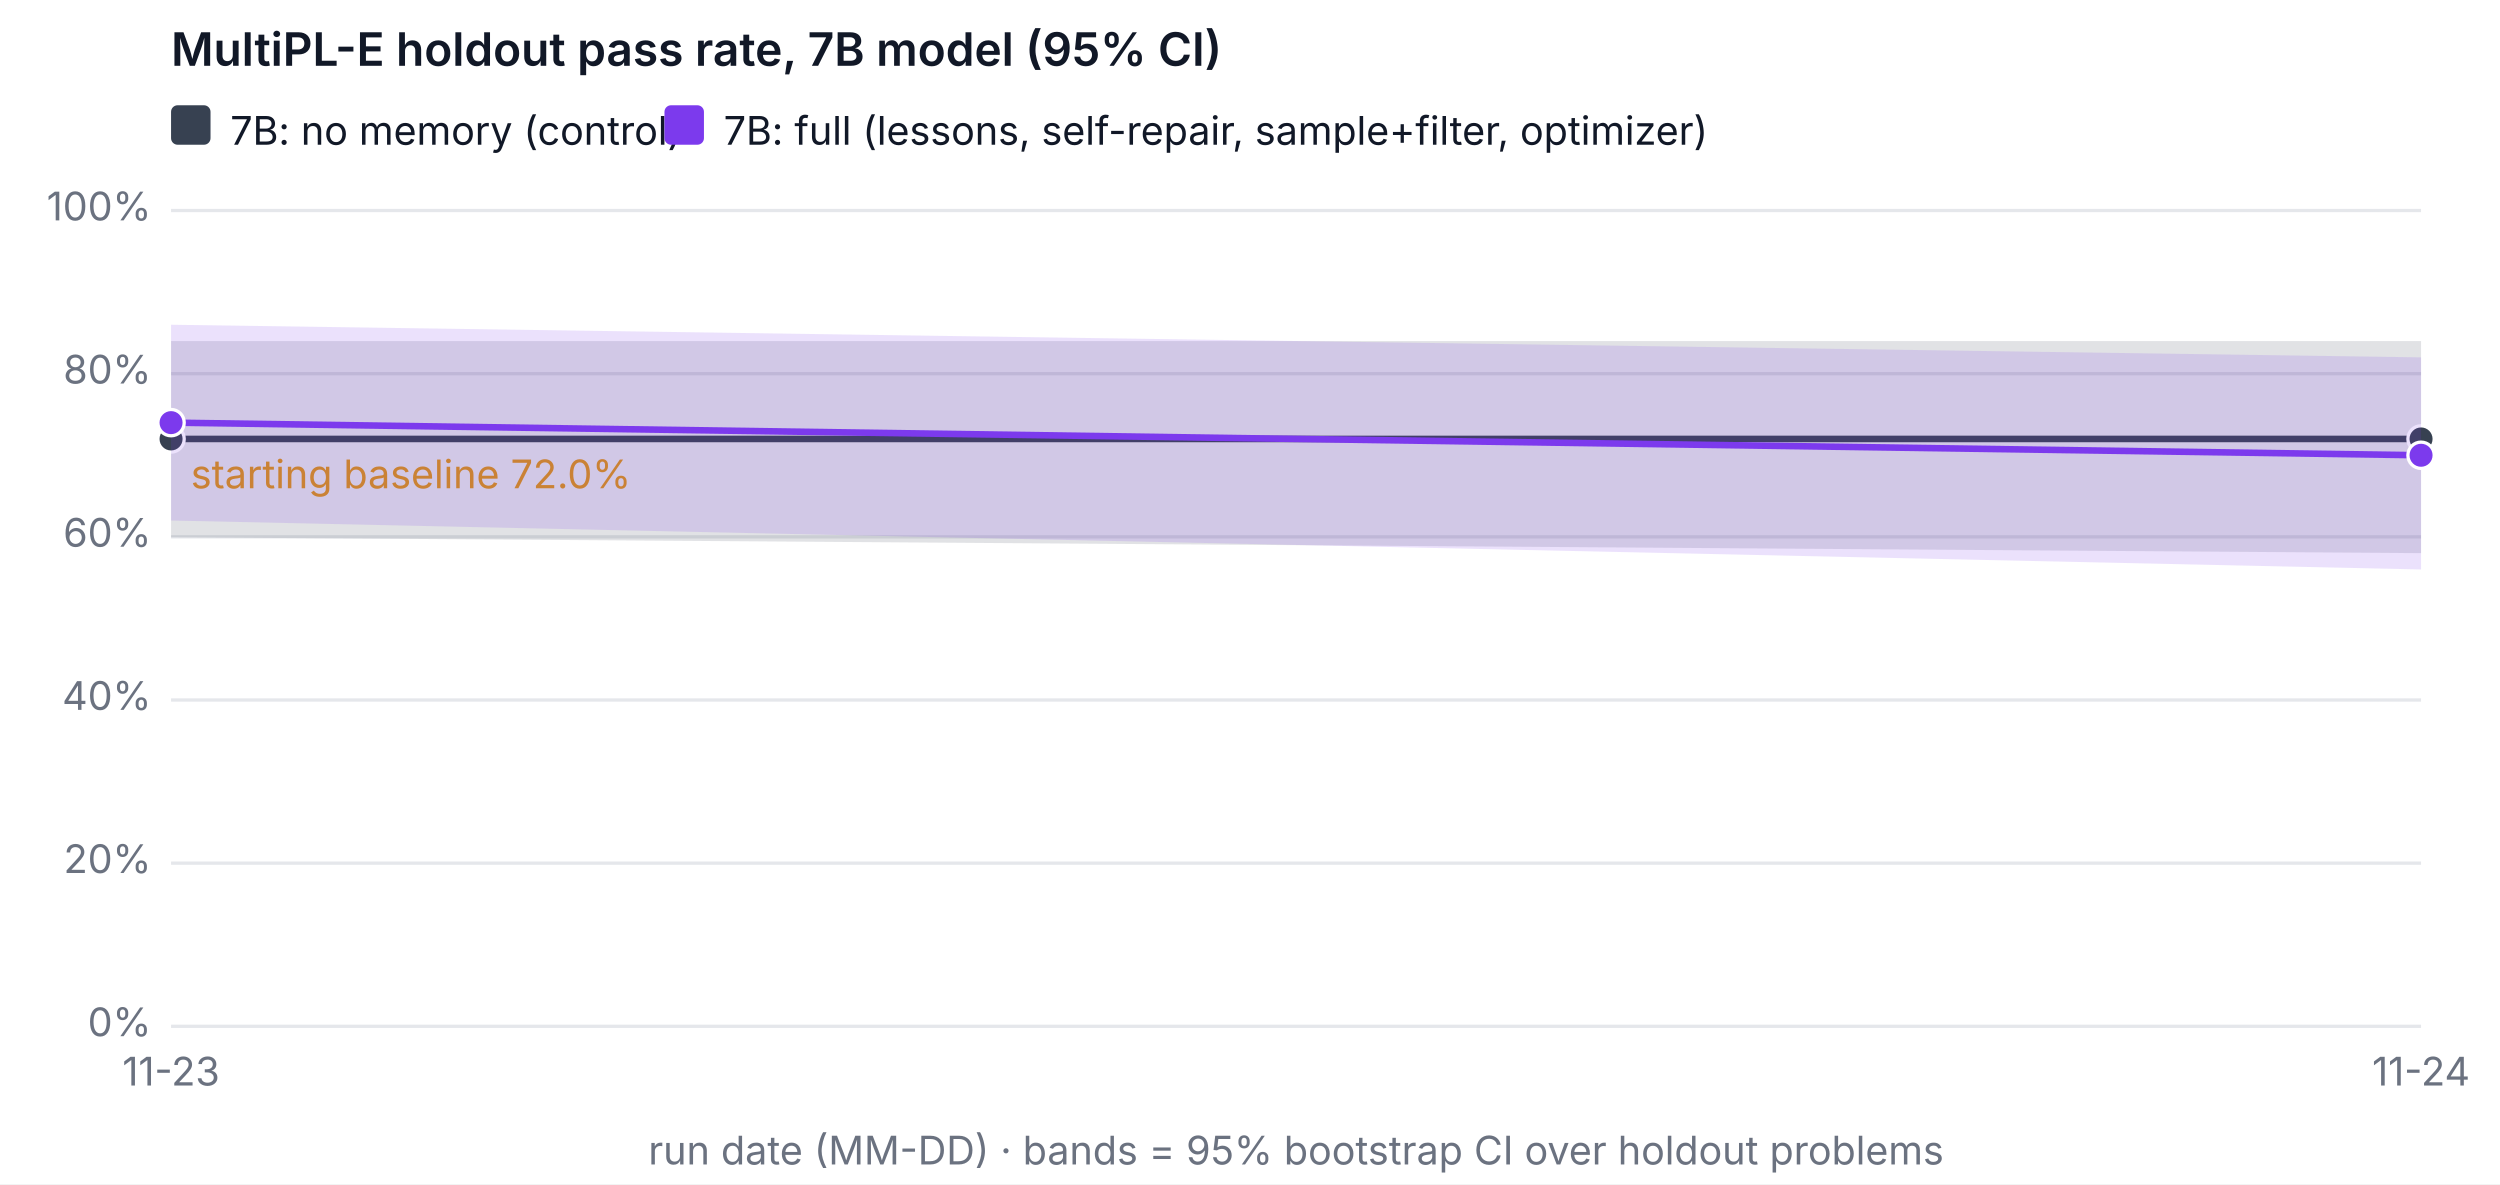
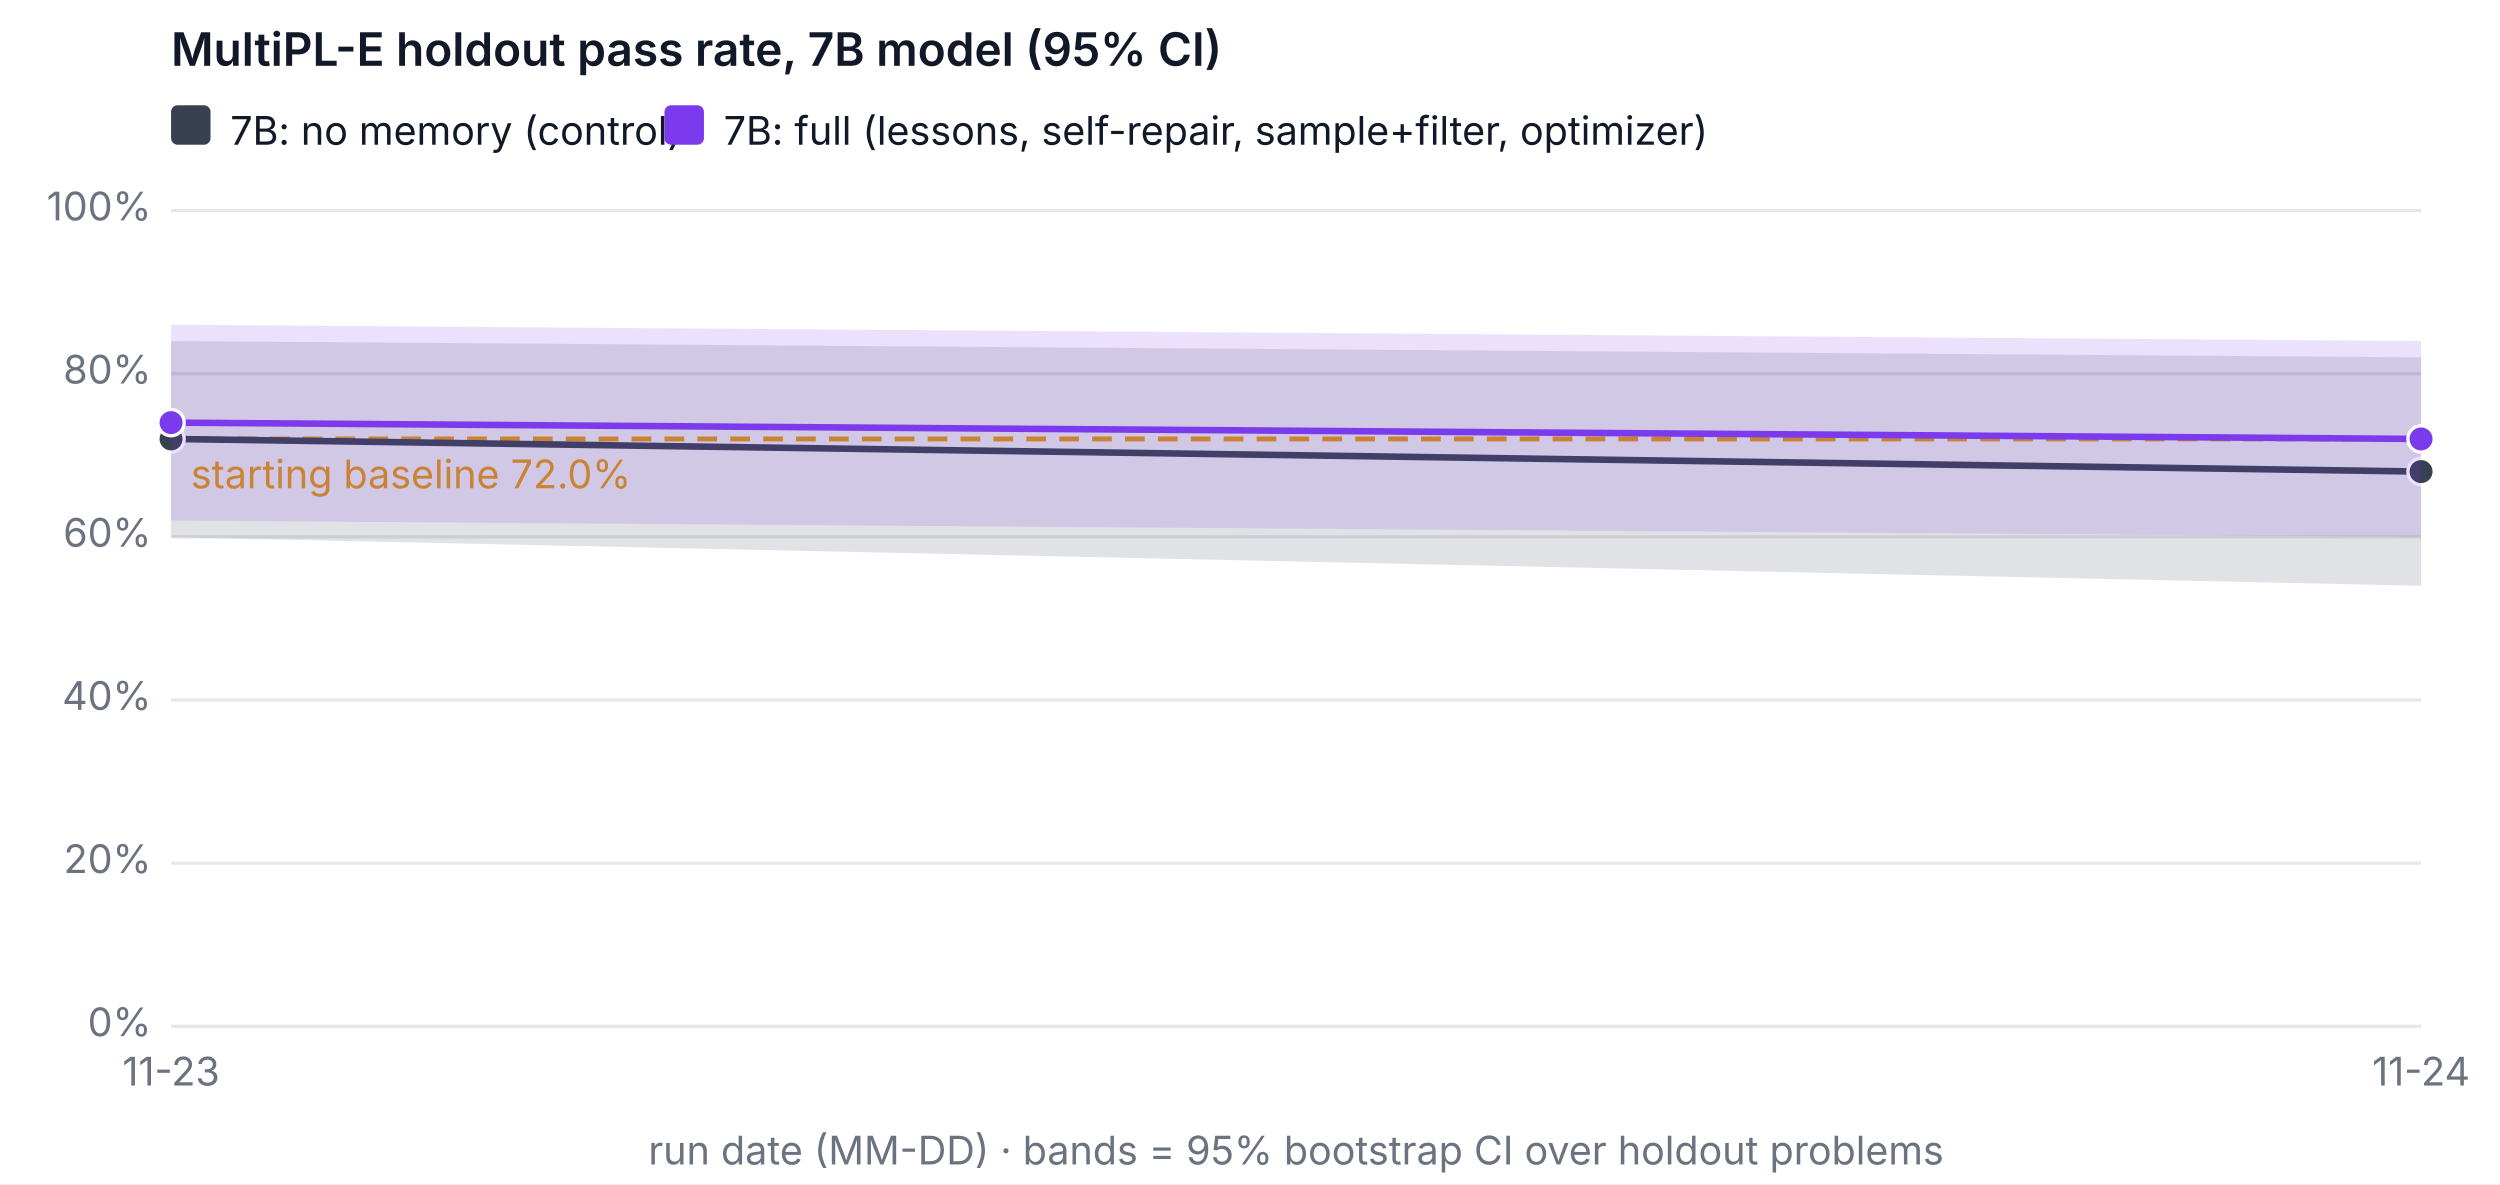
<svg xmlns="http://www.w3.org/2000/svg" width="760" height="360" viewBox="0 0 760 360" font-family="system-ui, -apple-system, Segoe UI, sans-serif" font-size="12" role="img" aria-label="MultiPL-E holdout pass rate, 7B model (95% CI)">
  <rect width="760" height="360" fill="#ffffff" />
  <text x="52" y="20" fill="#111827" font-size="14" font-weight="600">MultiPL-E holdout pass rate, 7B model (95% CI)</text>
  <line x1="52" x2="736" y1="312" y2="312" stroke="#e5e7eb" />
  <text x="46" y="315" text-anchor="end" fill="#6b7280">0%</text>
  <line x1="52" x2="736" y1="262.4" y2="262.4" stroke="#e5e7eb" />
  <text x="46" y="265.4" text-anchor="end" fill="#6b7280">20%</text>
  <line x1="52" x2="736" y1="212.8" y2="212.8" stroke="#e5e7eb" />
  <text x="46" y="215.8" text-anchor="end" fill="#6b7280">40%</text>
  <line x1="52" x2="736" y1="163.2" y2="163.2" stroke="#e5e7eb" />
  <text x="46" y="166.2" text-anchor="end" fill="#6b7280">60%</text>
  <line x1="52" x2="736" y1="113.6" y2="113.6" stroke="#e5e7eb" />
  <text x="46" y="116.6" text-anchor="end" fill="#6b7280">80%</text>
  <line x1="52" x2="736" y1="64" y2="64" stroke="#e5e7eb" />
  <text x="46" y="67" text-anchor="end" fill="#6b7280">100%</text>
  <text x="52" y="330" text-anchor="middle" fill="#6b7280">11-23</text>
  <text x="736" y="330" text-anchor="middle" fill="#6b7280">11-24</text>
  <text x="394" y="354" text-anchor="middle" fill="#6b7280">run date (MM-DD) · bands = 95% bootstrap CI over holdout problems</text>
  <line x1="52" x2="736" y1="133.44" y2="133.44" stroke="#f59e0b" stroke-dasharray="6 4" stroke-width="1.5" />
  <text x="58" y="148.44" fill="#f59e0b">starting baseline 72.0%</text>
-   <polygon class="band" data-variant="baseline-7b" points="52,103.68 736,103.68 736,168.16 52,163.324" fill="#374151" fill-opacity="0.15" stroke="none" />
-   <polyline data-variant="baseline-7b" fill="none" stroke="#374151" stroke-width="2" points="52,133.44 736,133.44" />
+   <polygon class="band" data-variant="baseline-7b" points="52,103.68 736,108.64 736,178.08 52,163.324" fill="#374151" fill-opacity="0.15" stroke="none" />
+   <polyline data-variant="baseline-7b" fill="none" stroke="#374151" stroke-width="2" points="52,133.44 736,143.36" />
  <circle cx="52" cy="133.44" r="4" fill="#374151" stroke="#ffffff" />
-   <circle cx="736" cy="133.44" r="4" fill="#374151" stroke="#ffffff" />
-   <polygon class="band" data-variant="full-7b" points="52,98.72 736,108.64 736,173.12 52,158.24" fill="#7c3aed" fill-opacity="0.15" stroke="none" />
-   <polyline data-variant="full-7b" fill="none" stroke="#7c3aed" stroke-width="2" points="52,128.48 736,138.4" />
+   <circle cx="736" cy="143.36" r="4" fill="#374151" stroke="#ffffff" />
+   <polygon class="band" data-variant="full-7b" points="52,98.72 736,103.68 736,163.2 52,158.24" fill="#7c3aed" fill-opacity="0.15" stroke="none" />
+   <polyline data-variant="full-7b" fill="none" stroke="#7c3aed" stroke-width="2" points="52,128.48 736,133.44" />
  <circle cx="52" cy="128.48" r="4" fill="#7c3aed" stroke="#ffffff" />
-   <circle cx="736" cy="138.4" r="4" fill="#7c3aed" stroke="#ffffff" />
+   <circle cx="736" cy="133.44" r="4" fill="#7c3aed" stroke="#ffffff" />
  <rect x="52" y="32" width="12" height="12" rx="2" fill="#374151" />
  <text x="70" y="44" fill="#111827">7B: no memory (control)</text>
  <rect x="202" y="32" width="12" height="12" rx="2" fill="#7c3aed" />
  <text x="220" y="44" fill="#111827">7B: full (lessons, self-repair, sample+filter, optimizer)</text>
</svg>
